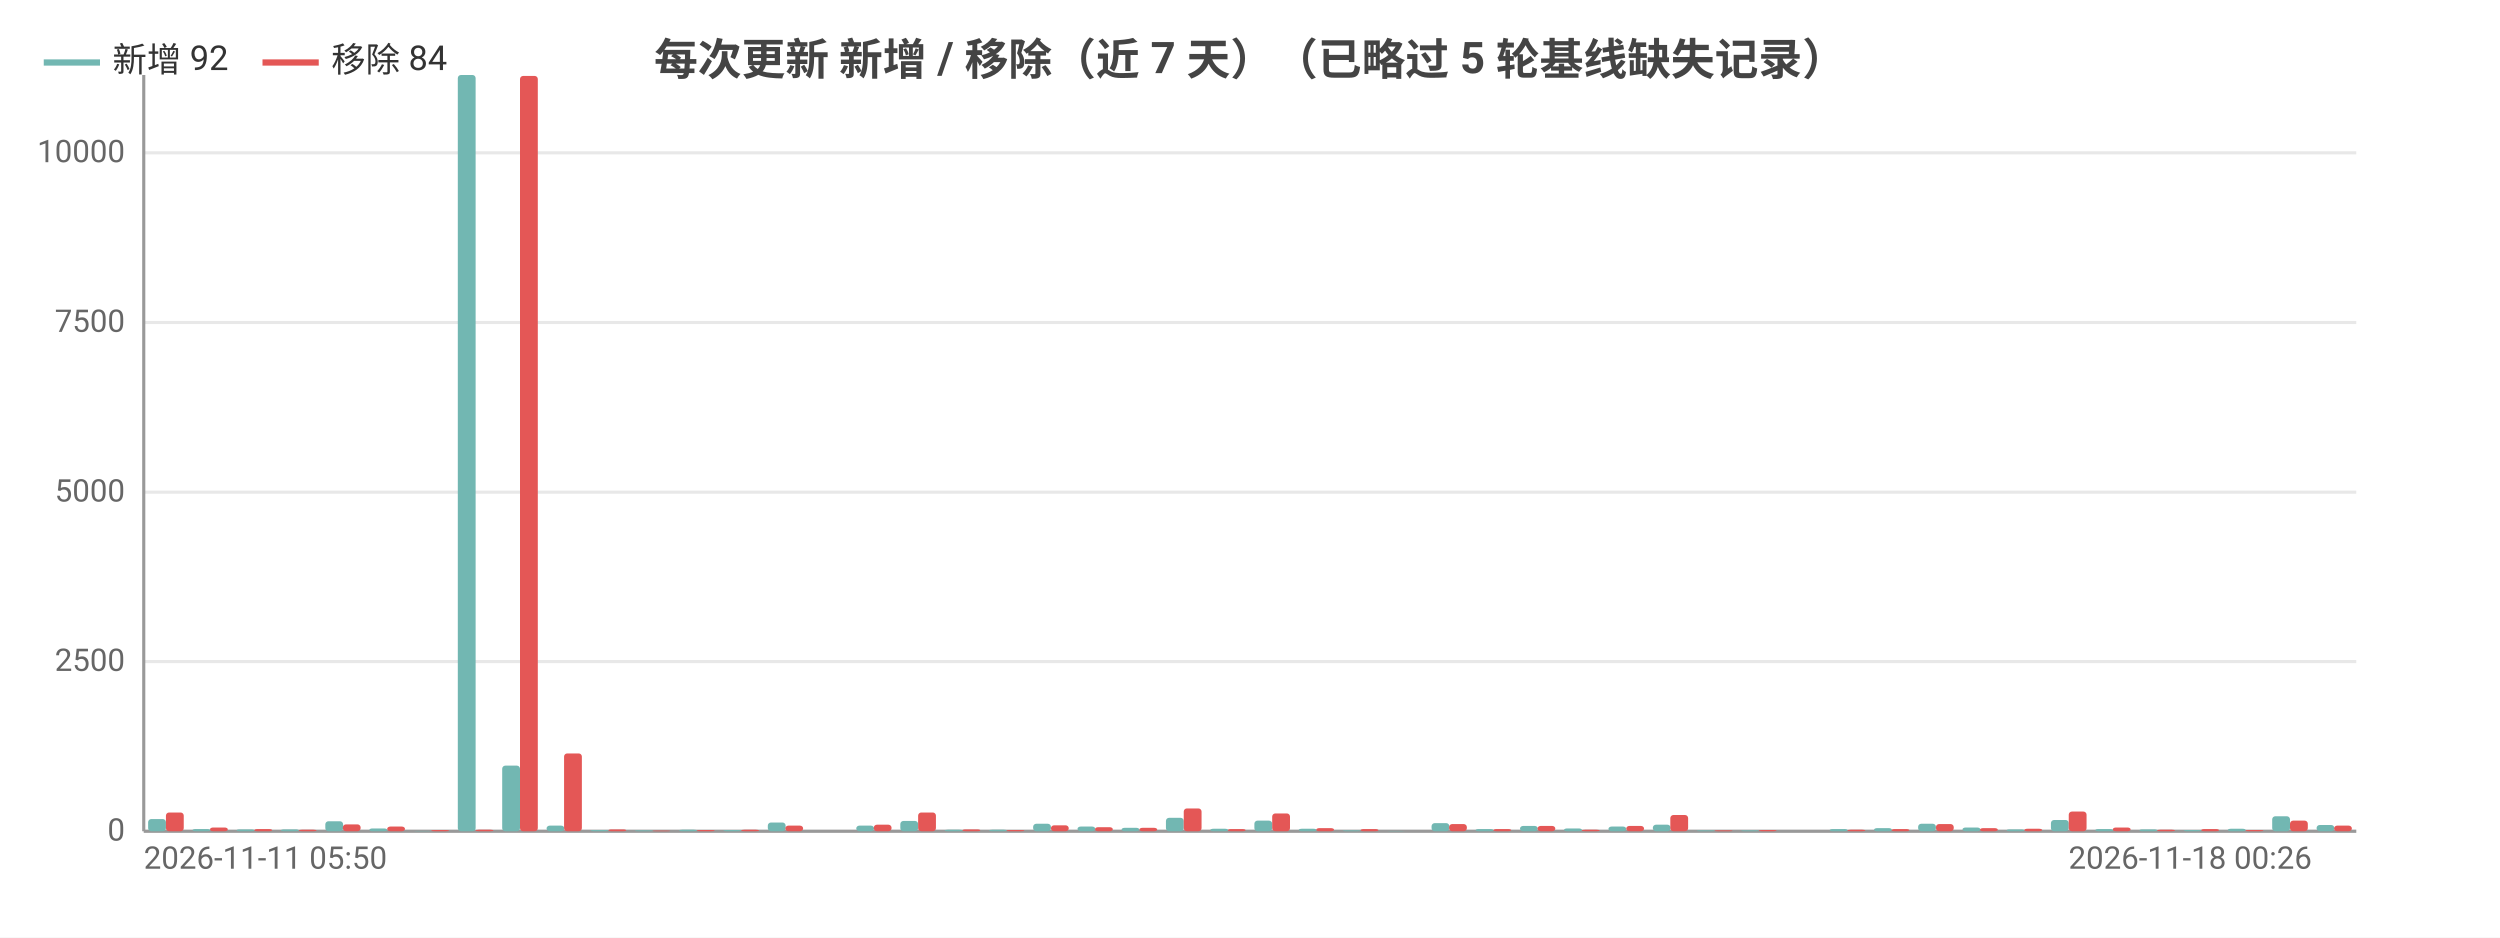
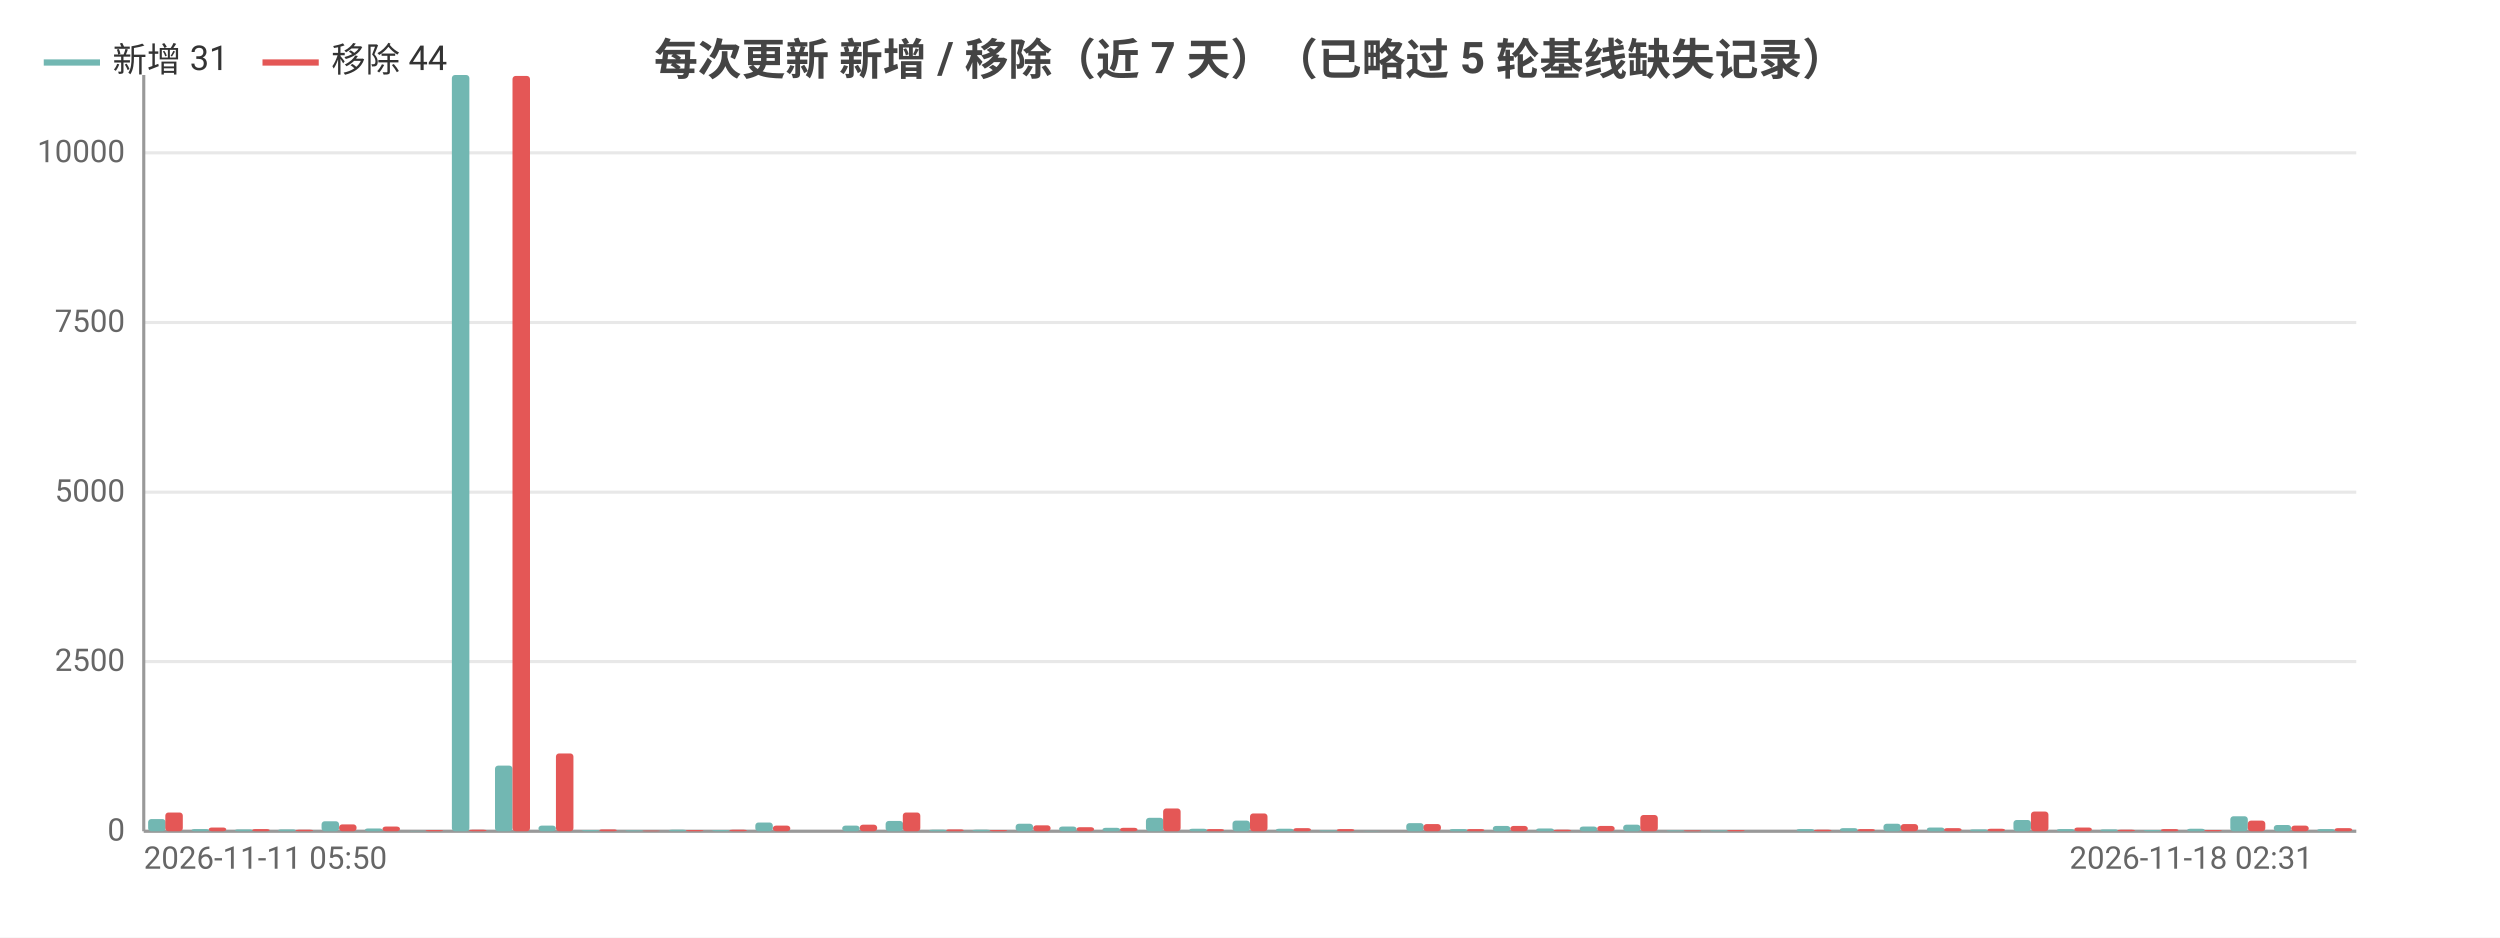
<svg xmlns="http://www.w3.org/2000/svg" width="800" height="300" viewBox="0 0 800 300">
  <rect width="800" height="300" fill="#ffffff" />
  <style>text{font-family:system-ui,-apple-system,'Segoe UI',Roboto,'PingFang SC','Microsoft YaHei','Noto Sans CJK SC',sans-serif}.g{stroke:#e8e8e8;stroke-width:1}.a{stroke:#999;stroke-width:1}.t{font-size:10px;fill:#666}.m{font-size:10px;text-anchor:middle;fill:#666}.e{font-size:10px;text-anchor:end;fill:#666}.l{font-size:11px;fill:#333}.tt{font-size:14px;font-weight:600;text-anchor:middle;fill:#444}.em{font-size:13px;text-anchor:middle;fill:#999}</style>
  <text class="tt" x="400.0" y="24">每次更新 新增 / 移除（近 7 天）（已略过 5 轮基线缺失记录）</text>
  <line class="g" x1="46" y1="266" x2="754" y2="266" />
  <text class="e" x="40" y="269">0</text>
  <line class="g" x1="46" y1="211.7" x2="754" y2="211.7" />
  <text class="e" x="40" y="214.7">2500</text>
  <line class="g" x1="46" y1="157.5" x2="754" y2="157.5" />
  <text class="e" x="40" y="160.5">5000</text>
  <line class="g" x1="46" y1="103.2" x2="754" y2="103.2" />
  <text class="e" x="40" y="106.2">7500</text>
  <line class="g" x1="46" y1="48.9" x2="754" y2="48.9" />
  <text class="e" x="40" y="51.9">10000</text>
  <line class="a" x1="46" y1="24" x2="46" y2="266" />
  <line class="a" x1="46" y1="266" x2="754" y2="266" />
-   <rect x="47.4" y="262.1" width="5.7" height="3.9" fill="#72b7b2" rx="1" />
-   <rect x="53.1" y="260.0" width="5.7" height="6.0" fill="#e45756" rx="1" />
-   <rect x="61.6" y="265.3" width="5.7" height="0.7" fill="#72b7b2" rx="1" />
-   <rect x="67.2" y="264.8" width="5.7" height="1.2" fill="#e45756" rx="1" />
-   <rect x="75.7" y="265.4" width="5.7" height="0.6" fill="#72b7b2" rx="1" />
-   <rect x="81.4" y="265.3" width="5.7" height="0.7" fill="#e45756" rx="1" />
-   <rect x="89.9" y="265.4" width="5.7" height="0.6" fill="#72b7b2" rx="1" />
-   <rect x="95.6" y="265.5" width="5.7" height="0.5" fill="#e45756" rx="1" />
-   <rect x="104.1" y="262.8" width="5.7" height="3.2" fill="#72b7b2" rx="1" />
-   <rect x="109.7" y="263.8" width="5.7" height="2.2" fill="#e45756" rx="1" />
-   <rect x="118.2" y="265.1" width="5.7" height="0.9" fill="#72b7b2" rx="1" />
-   <rect x="123.9" y="264.5" width="5.7" height="1.5" fill="#e45756" rx="1" />
-   <rect x="132.4" y="265.9" width="5.7" height="0.1" fill="#72b7b2" rx="1" />
-   <rect x="138.0" y="265.6" width="5.7" height="0.4" fill="#e45756" rx="1" />
-   <rect x="146.5" y="24" width="5.7" height="242" fill="#72b7b2" rx="1" />
-   <rect x="152.2" y="265.5" width="5.7" height="0.5" fill="#e45756" rx="1" />
-   <rect x="160.7" y="245.0" width="5.7" height="21.0" fill="#72b7b2" rx="1" />
-   <rect x="166.4" y="24.3" width="5.7" height="241.7" fill="#e45756" rx="1" />
-   <rect x="174.9" y="264.2" width="5.7" height="1.8" fill="#72b7b2" rx="1" />
-   <rect x="180.5" y="241.1" width="5.7" height="24.9" fill="#e45756" rx="1" />
-   <rect x="189.0" y="265.6" width="5.7" height="0.4" fill="#72b7b2" rx="1" />
-   <rect x="194.7" y="265.4" width="5.7" height="0.6" fill="#e45756" rx="1" />
-   <rect x="203.2" y="265.7" width="5.7" height="0.3" fill="#72b7b2" rx="1" />
-   <rect x="208.8" y="265.8" width="5.7" height="0.2" fill="#e45756" rx="1" />
-   <rect x="217.3" y="265.5" width="5.7" height="0.5" fill="#72b7b2" rx="1" />
-   <rect x="223" y="265.6" width="5.7" height="0.4" fill="#e45756" rx="1" />
-   <rect x="231.5" y="265.6" width="5.7" height="0.4" fill="#72b7b2" rx="1" />
-   <rect x="237.2" y="265.5" width="5.7" height="0.5" fill="#e45756" rx="1" />
-   <rect x="245.7" y="263.2" width="5.7" height="2.8" fill="#72b7b2" rx="1" />
-   <rect x="251.3" y="264.2" width="5.7" height="1.8" fill="#e45756" rx="1" />
-   <rect x="259.8" y="266.0" width="5.7" height="0.0" fill="#72b7b2" rx="1" />
-   <rect x="265.5" y="266.0" width="5.7" height="0.0" fill="#e45756" rx="1" />
-   <rect x="274.0" y="264.2" width="5.7" height="1.8" fill="#72b7b2" rx="1" />
-   <rect x="279.6" y="263.9" width="5.7" height="2.1" fill="#e45756" rx="1" />
-   <rect x="288.1" y="262.7" width="5.7" height="3.3" fill="#72b7b2" rx="1" />
-   <rect x="293.8" y="260.0" width="5.7" height="6.0" fill="#e45756" rx="1" />
-   <rect x="302.3" y="265.5" width="5.7" height="0.5" fill="#72b7b2" rx="1" />
-   <rect x="308.0" y="265.4" width="5.7" height="0.6" fill="#e45756" rx="1" />
-   <rect x="316.5" y="265.5" width="5.7" height="0.5" fill="#72b7b2" rx="1" />
-   <rect x="322.1" y="265.6" width="5.7" height="0.4" fill="#e45756" rx="1" />
-   <rect x="330.6" y="263.6" width="5.7" height="2.4" fill="#72b7b2" rx="1" />
-   <rect x="336.3" y="264.1" width="5.7" height="1.9" fill="#e45756" rx="1" />
-   <rect x="344.8" y="264.5" width="5.7" height="1.5" fill="#72b7b2" rx="1" />
-   <rect x="350.4" y="264.7" width="5.7" height="1.3" fill="#e45756" rx="1" />
-   <rect x="358.9" y="264.9" width="5.7" height="1.1" fill="#72b7b2" rx="1" />
-   <rect x="364.6" y="264.9" width="5.7" height="1.1" fill="#e45756" rx="1" />
-   <rect x="373.1" y="261.7" width="5.7" height="4.3" fill="#72b7b2" rx="1" />
-   <rect x="378.8" y="258.7" width="5.7" height="7.3" fill="#e45756" rx="1" />
-   <rect x="387.3" y="265.2" width="5.7" height="0.8" fill="#72b7b2" rx="1" />
-   <rect x="392.9" y="265.3" width="5.7" height="0.7" fill="#e45756" rx="1" />
-   <rect x="401.4" y="262.6" width="5.7" height="3.4" fill="#72b7b2" rx="1" />
-   <rect x="407.1" y="260.3" width="5.7" height="5.7" fill="#e45756" rx="1" />
-   <rect x="415.6" y="265.2" width="5.7" height="0.8" fill="#72b7b2" rx="1" />
-   <rect x="421.2" y="265.0" width="5.7" height="1.0" fill="#e45756" rx="1" />
-   <rect x="429.7" y="265.7" width="5.7" height="0.3" fill="#72b7b2" rx="1" />
-   <rect x="435.4" y="265.3" width="5.7" height="0.7" fill="#e45756" rx="1" />
-   <rect x="443.9" y="265.9" width="5.7" height="0.1" fill="#72b7b2" rx="1" />
-   <rect x="449.6" y="266.0" width="5.7" height="0.0" fill="#e45756" rx="1" />
-   <rect x="458.1" y="263.4" width="5.7" height="2.6" fill="#72b7b2" rx="1" />
-   <rect x="463.7" y="263.7" width="5.7" height="2.3" fill="#e45756" rx="1" />
-   <rect x="472.2" y="265.3" width="5.7" height="0.7" fill="#72b7b2" rx="1" />
-   <rect x="477.9" y="265.3" width="5.7" height="0.7" fill="#e45756" rx="1" />
-   <rect x="486.4" y="264.3" width="5.7" height="1.7" fill="#72b7b2" rx="1" />
-   <rect x="492.0" y="264.3" width="5.7" height="1.7" fill="#e45756" rx="1" />
-   <rect x="500.5" y="265.1" width="5.7" height="0.9" fill="#72b7b2" rx="1" />
-   <rect x="506.2" y="265.5" width="5.7" height="0.5" fill="#e45756" rx="1" />
-   <rect x="514.7" y="264.5" width="5.7" height="1.5" fill="#72b7b2" rx="1" />
-   <rect x="520.4" y="264.3" width="5.7" height="1.7" fill="#e45756" rx="1" />
-   <rect x="528.9" y="263.9" width="5.7" height="2.1" fill="#72b7b2" rx="1" />
-   <rect x="534.5" y="260.8" width="5.7" height="5.2" fill="#e45756" rx="1" />
-   <rect x="543.0" y="265.7" width="5.7" height="0.3" fill="#72b7b2" rx="1" />
-   <rect x="548.7" y="265.7" width="5.7" height="0.3" fill="#e45756" rx="1" />
-   <rect x="557.2" y="265.7" width="5.7" height="0.3" fill="#72b7b2" rx="1" />
-   <rect x="562.8" y="265.6" width="5.7" height="0.4" fill="#e45756" rx="1" />
-   <rect x="571.3" y="266" width="5.7" height="0" fill="#72b7b2" rx="1" />
-   <rect x="577" y="266" width="5.7" height="0" fill="#e45756" rx="1" />
-   <rect x="585.5" y="265.3" width="5.7" height="0.7" fill="#72b7b2" rx="1" />
-   <rect x="591.2" y="265.5" width="5.7" height="0.5" fill="#e45756" rx="1" />
-   <rect x="599.7" y="265.0" width="5.7" height="1.0" fill="#72b7b2" rx="1" />
-   <rect x="605.3" y="265.3" width="5.7" height="0.7" fill="#e45756" rx="1" />
-   <rect x="613.8" y="263.6" width="5.7" height="2.4" fill="#72b7b2" rx="1" />
-   <rect x="619.5" y="263.7" width="5.7" height="2.3" fill="#e45756" rx="1" />
-   <rect x="628.0" y="264.8" width="5.7" height="1.2" fill="#72b7b2" rx="1" />
-   <rect x="633.6" y="265.0" width="5.7" height="1.0" fill="#e45756" rx="1" />
-   <rect x="642.1" y="265.4" width="5.7" height="0.6" fill="#72b7b2" rx="1" />
-   <rect x="647.8" y="265.2" width="5.7" height="0.8" fill="#e45756" rx="1" />
-   <rect x="656.3" y="262.4" width="5.7" height="3.6" fill="#72b7b2" rx="1" />
-   <rect x="662.0" y="259.7" width="5.7" height="6.3" fill="#e45756" rx="1" />
-   <rect x="670.5" y="265.3" width="5.7" height="0.7" fill="#72b7b2" rx="1" />
-   <rect x="676.1" y="264.8" width="5.7" height="1.2" fill="#e45756" rx="1" />
-   <rect x="684.6" y="265.4" width="5.7" height="0.6" fill="#72b7b2" rx="1" />
-   <rect x="690.3" y="265.5" width="5.7" height="0.5" fill="#e45756" rx="1" />
-   <rect x="698.8" y="265.6" width="5.7" height="0.4" fill="#72b7b2" rx="1" />
-   <rect x="704.4" y="265.3" width="5.7" height="0.7" fill="#e45756" rx="1" />
-   <rect x="712.9" y="265.2" width="5.7" height="0.8" fill="#72b7b2" rx="1" />
-   <rect x="718.6" y="265.6" width="5.7" height="0.4" fill="#e45756" rx="1" />
-   <rect x="727.1" y="261.2" width="5.7" height="4.8" fill="#72b7b2" rx="1" />
-   <rect x="732.8" y="262.6" width="5.7" height="3.4" fill="#e45756" rx="1" />
-   <rect x="741.3" y="264.0" width="5.7" height="2.0" fill="#72b7b2" rx="1" />
-   <rect x="746.9" y="264.2" width="5.7" height="1.8" fill="#e45756" rx="1" />
+   <rect x="47.4" y="262.1" width="5.6" height="3.9" fill="#72b7b2" rx="1" />
+   <rect x="52.9" y="260.0" width="5.6" height="6.0" fill="#e45756" rx="1" />
+   <rect x="61.3" y="265.3" width="5.6" height="0.7" fill="#72b7b2" rx="1" />
+   <rect x="66.8" y="264.8" width="5.6" height="1.2" fill="#e45756" rx="1" />
+   <rect x="75.2" y="265.4" width="5.6" height="0.6" fill="#72b7b2" rx="1" />
+   <rect x="80.7" y="265.3" width="5.6" height="0.7" fill="#e45756" rx="1" />
+   <rect x="89.0" y="265.4" width="5.6" height="0.6" fill="#72b7b2" rx="1" />
+   <rect x="94.6" y="265.5" width="5.6" height="0.5" fill="#e45756" rx="1" />
+   <rect x="102.9" y="262.8" width="5.6" height="3.2" fill="#72b7b2" rx="1" />
+   <rect x="108.5" y="263.8" width="5.6" height="2.2" fill="#e45756" rx="1" />
+   <rect x="116.8" y="265.1" width="5.6" height="0.9" fill="#72b7b2" rx="1" />
+   <rect x="122.4" y="264.5" width="5.6" height="1.5" fill="#e45756" rx="1" />
+   <rect x="130.7" y="265.9" width="5.6" height="0.1" fill="#72b7b2" rx="1" />
+   <rect x="136.2" y="265.6" width="5.6" height="0.4" fill="#e45756" rx="1" />
+   <rect x="144.6" y="24" width="5.6" height="242" fill="#72b7b2" rx="1" />
+   <rect x="150.1" y="265.5" width="5.6" height="0.5" fill="#e45756" rx="1" />
+   <rect x="158.4" y="245.0" width="5.6" height="21.0" fill="#72b7b2" rx="1" />
+   <rect x="164" y="24.3" width="5.6" height="241.7" fill="#e45756" rx="1" />
+   <rect x="172.3" y="264.2" width="5.6" height="1.8" fill="#72b7b2" rx="1" />
+   <rect x="177.9" y="241.1" width="5.6" height="24.9" fill="#e45756" rx="1" />
+   <rect x="186.2" y="265.6" width="5.6" height="0.4" fill="#72b7b2" rx="1" />
+   <rect x="191.8" y="265.4" width="5.6" height="0.6" fill="#e45756" rx="1" />
+   <rect x="200.1" y="265.7" width="5.6" height="0.3" fill="#72b7b2" rx="1" />
+   <rect x="205.6" y="265.8" width="5.6" height="0.2" fill="#e45756" rx="1" />
+   <rect x="214.0" y="265.5" width="5.6" height="0.5" fill="#72b7b2" rx="1" />
+   <rect x="219.5" y="265.6" width="5.6" height="0.4" fill="#e45756" rx="1" />
+   <rect x="227.9" y="265.6" width="5.6" height="0.4" fill="#72b7b2" rx="1" />
+   <rect x="233.4" y="265.5" width="5.6" height="0.5" fill="#e45756" rx="1" />
+   <rect x="241.7" y="263.2" width="5.6" height="2.8" fill="#72b7b2" rx="1" />
+   <rect x="247.3" y="264.2" width="5.6" height="1.8" fill="#e45756" rx="1" />
+   <rect x="255.6" y="266.0" width="5.6" height="0.0" fill="#72b7b2" rx="1" />
+   <rect x="261.2" y="266.0" width="5.6" height="0.0" fill="#e45756" rx="1" />
+   <rect x="269.5" y="264.2" width="5.6" height="1.8" fill="#72b7b2" rx="1" />
+   <rect x="275.1" y="263.9" width="5.6" height="2.1" fill="#e45756" rx="1" />
+   <rect x="283.4" y="262.7" width="5.6" height="3.3" fill="#72b7b2" rx="1" />
+   <rect x="288.9" y="260.0" width="5.6" height="6.0" fill="#e45756" rx="1" />
+   <rect x="297.3" y="265.5" width="5.6" height="0.5" fill="#72b7b2" rx="1" />
+   <rect x="302.8" y="265.4" width="5.6" height="0.6" fill="#e45756" rx="1" />
+   <rect x="311.2" y="265.5" width="5.6" height="0.5" fill="#72b7b2" rx="1" />
+   <rect x="316.7" y="265.6" width="5.6" height="0.4" fill="#e45756" rx="1" />
+   <rect x="325.0" y="263.6" width="5.6" height="2.4" fill="#72b7b2" rx="1" />
+   <rect x="330.6" y="264.1" width="5.6" height="1.9" fill="#e45756" rx="1" />
+   <rect x="338.9" y="264.5" width="5.6" height="1.5" fill="#72b7b2" rx="1" />
+   <rect x="344.5" y="264.7" width="5.6" height="1.3" fill="#e45756" rx="1" />
+   <rect x="352.8" y="264.9" width="5.6" height="1.1" fill="#72b7b2" rx="1" />
+   <rect x="358.4" y="264.9" width="5.6" height="1.1" fill="#e45756" rx="1" />
+   <rect x="366.7" y="261.7" width="5.6" height="4.3" fill="#72b7b2" rx="1" />
+   <rect x="372.2" y="258.7" width="5.6" height="7.3" fill="#e45756" rx="1" />
+   <rect x="380.6" y="265.2" width="5.6" height="0.8" fill="#72b7b2" rx="1" />
+   <rect x="386.1" y="265.3" width="5.6" height="0.7" fill="#e45756" rx="1" />
+   <rect x="394.4" y="262.6" width="5.6" height="3.4" fill="#72b7b2" rx="1" />
+   <rect x="400" y="260.3" width="5.6" height="5.7" fill="#e45756" rx="1" />
+   <rect x="408.3" y="265.2" width="5.6" height="0.8" fill="#72b7b2" rx="1" />
+   <rect x="413.9" y="265.0" width="5.6" height="1.0" fill="#e45756" rx="1" />
+   <rect x="422.2" y="265.7" width="5.6" height="0.3" fill="#72b7b2" rx="1" />
+   <rect x="427.8" y="265.3" width="5.6" height="0.7" fill="#e45756" rx="1" />
+   <rect x="436.1" y="265.9" width="5.6" height="0.1" fill="#72b7b2" rx="1" />
+   <rect x="441.6" y="266.0" width="5.6" height="0.0" fill="#e45756" rx="1" />
+   <rect x="450.0" y="263.4" width="5.6" height="2.6" fill="#72b7b2" rx="1" />
+   <rect x="455.5" y="263.7" width="5.6" height="2.3" fill="#e45756" rx="1" />
+   <rect x="463.9" y="265.3" width="5.6" height="0.7" fill="#72b7b2" rx="1" />
+   <rect x="469.4" y="265.3" width="5.6" height="0.7" fill="#e45756" rx="1" />
+   <rect x="477.7" y="264.3" width="5.6" height="1.7" fill="#72b7b2" rx="1" />
+   <rect x="483.3" y="264.3" width="5.6" height="1.7" fill="#e45756" rx="1" />
+   <rect x="491.6" y="265.1" width="5.6" height="0.9" fill="#72b7b2" rx="1" />
+   <rect x="497.2" y="265.5" width="5.6" height="0.5" fill="#e45756" rx="1" />
+   <rect x="505.5" y="264.5" width="5.6" height="1.5" fill="#72b7b2" rx="1" />
+   <rect x="511.1" y="264.3" width="5.6" height="1.7" fill="#e45756" rx="1" />
+   <rect x="519.4" y="263.9" width="5.6" height="2.1" fill="#72b7b2" rx="1" />
+   <rect x="524.9" y="260.8" width="5.6" height="5.2" fill="#e45756" rx="1" />
+   <rect x="533.3" y="265.7" width="5.6" height="0.3" fill="#72b7b2" rx="1" />
+   <rect x="538.8" y="265.7" width="5.6" height="0.3" fill="#e45756" rx="1" />
+   <rect x="547.2" y="265.7" width="5.6" height="0.3" fill="#72b7b2" rx="1" />
+   <rect x="552.7" y="265.6" width="5.6" height="0.4" fill="#e45756" rx="1" />
+   <rect x="561.0" y="266" width="5.6" height="0" fill="#72b7b2" rx="1" />
+   <rect x="566.6" y="266" width="5.6" height="0" fill="#e45756" rx="1" />
+   <rect x="574.9" y="265.3" width="5.6" height="0.7" fill="#72b7b2" rx="1" />
+   <rect x="580.5" y="265.5" width="5.6" height="0.5" fill="#e45756" rx="1" />
+   <rect x="588.8" y="265.0" width="5.6" height="1.0" fill="#72b7b2" rx="1" />
+   <rect x="594.4" y="265.3" width="5.6" height="0.7" fill="#e45756" rx="1" />
+   <rect x="602.7" y="263.6" width="5.6" height="2.4" fill="#72b7b2" rx="1" />
+   <rect x="608.2" y="263.7" width="5.6" height="2.3" fill="#e45756" rx="1" />
+   <rect x="616.6" y="264.8" width="5.6" height="1.2" fill="#72b7b2" rx="1" />
+   <rect x="622.1" y="265.0" width="5.6" height="1.0" fill="#e45756" rx="1" />
+   <rect x="630.4" y="265.4" width="5.6" height="0.6" fill="#72b7b2" rx="1" />
+   <rect x="636" y="265.2" width="5.6" height="0.8" fill="#e45756" rx="1" />
+   <rect x="644.3" y="262.4" width="5.6" height="3.6" fill="#72b7b2" rx="1" />
+   <rect x="649.9" y="259.7" width="5.6" height="6.3" fill="#e45756" rx="1" />
+   <rect x="658.2" y="265.3" width="5.6" height="0.7" fill="#72b7b2" rx="1" />
+   <rect x="663.8" y="264.8" width="5.6" height="1.2" fill="#e45756" rx="1" />
+   <rect x="672.1" y="265.4" width="5.6" height="0.6" fill="#72b7b2" rx="1" />
+   <rect x="677.6" y="265.5" width="5.6" height="0.5" fill="#e45756" rx="1" />
+   <rect x="686.0" y="265.6" width="5.6" height="0.4" fill="#72b7b2" rx="1" />
+   <rect x="691.5" y="265.3" width="5.6" height="0.7" fill="#e45756" rx="1" />
+   <rect x="699.9" y="265.2" width="5.6" height="0.8" fill="#72b7b2" rx="1" />
+   <rect x="705.4" y="265.6" width="5.6" height="0.4" fill="#e45756" rx="1" />
+   <rect x="713.7" y="261.2" width="5.6" height="4.8" fill="#72b7b2" rx="1" />
+   <rect x="719.3" y="262.6" width="5.6" height="3.4" fill="#e45756" rx="1" />
+   <rect x="727.6" y="264.0" width="5.6" height="2.0" fill="#72b7b2" rx="1" />
+   <rect x="733.2" y="264.2" width="5.6" height="1.8" fill="#e45756" rx="1" />
+   <rect x="741.5" y="265.3" width="5.6" height="0.7" fill="#72b7b2" rx="1" />
+   <rect x="747.1" y="265.0" width="5.6" height="1.0" fill="#e45756" rx="1" />
  <text class="t" x="46" y="278">2026-11-11 05:50</text>
-   <text class="e" x="739.8" y="278">2026-11-18 00:26</text>
+   <text class="e" x="740.1" y="278">2026-11-18 02:31</text>
  <line x1="14.0" y1="20" x2="32.0" y2="20" stroke="#72b7b2" stroke-width="2" />
-   <text class="l" x="36.0" y="23">新增 92</text>
+   <text class="l" x="36.0" y="23">新增 31</text>
  <line x1="84.0" y1="20" x2="102.0" y2="20" stroke="#e45756" stroke-width="2" />
-   <text class="l" x="106.0" y="23">移除 84</text>
+   <text class="l" x="106.0" y="23">移除 44</text>
</svg>
